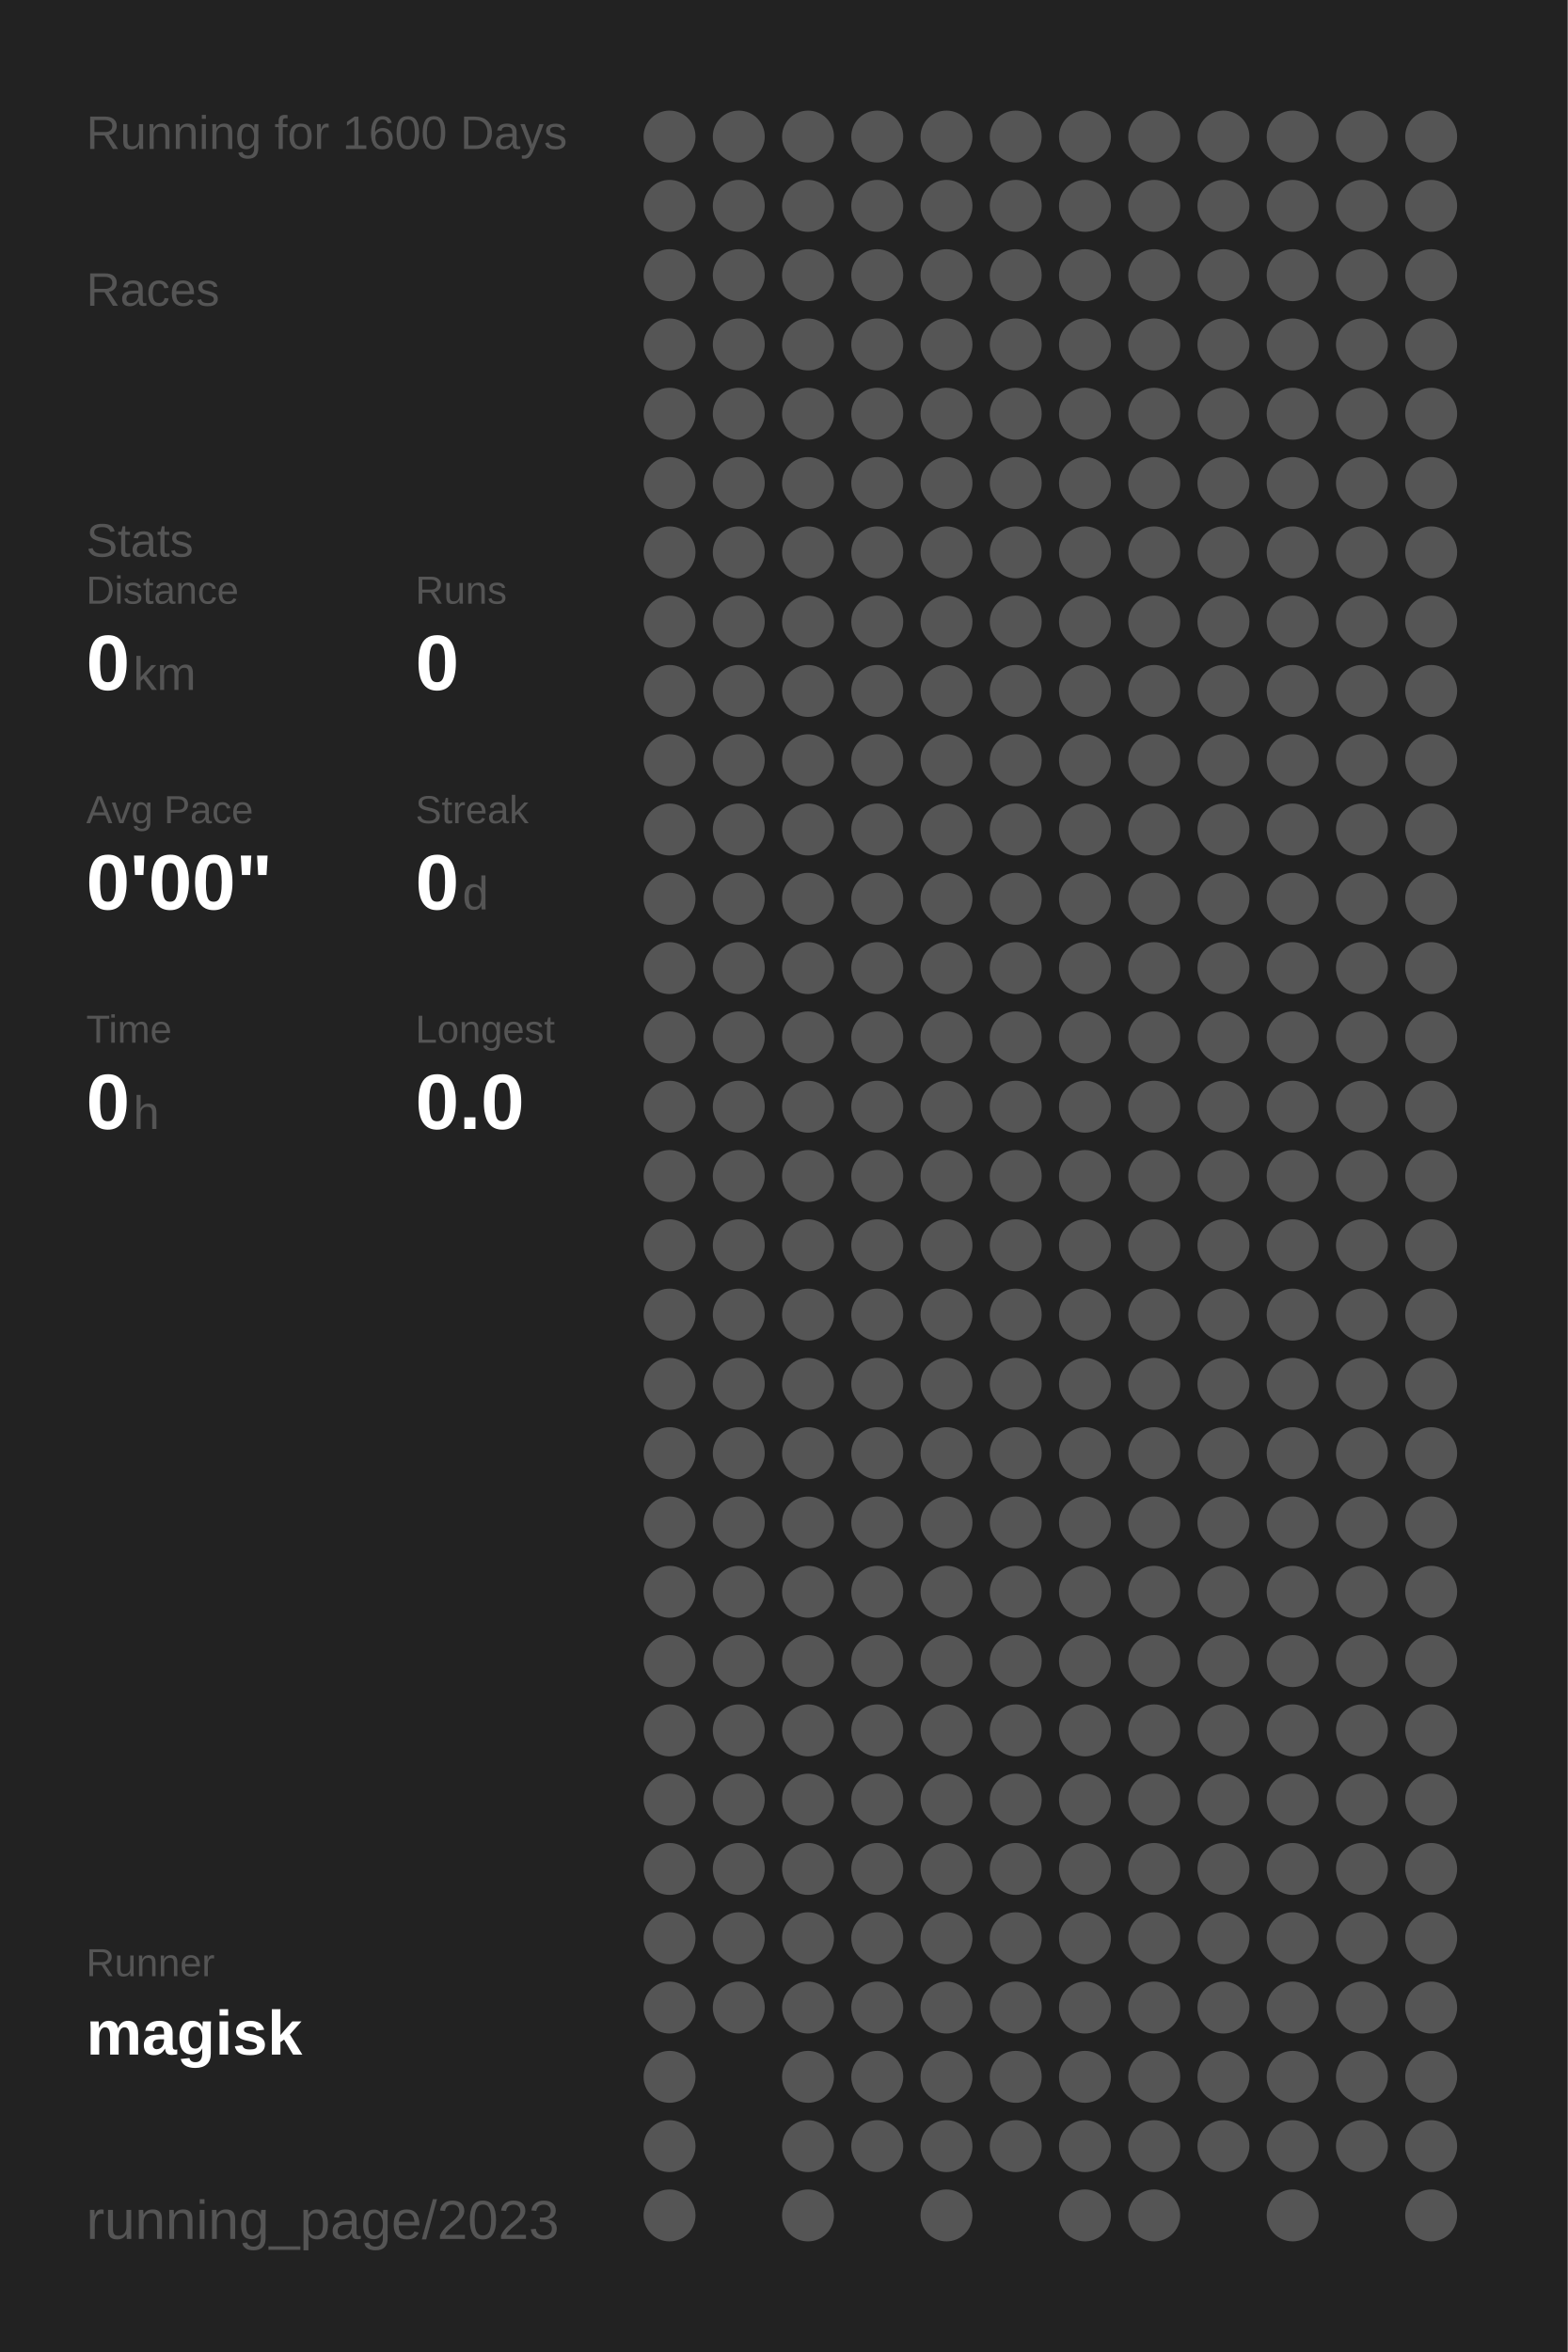
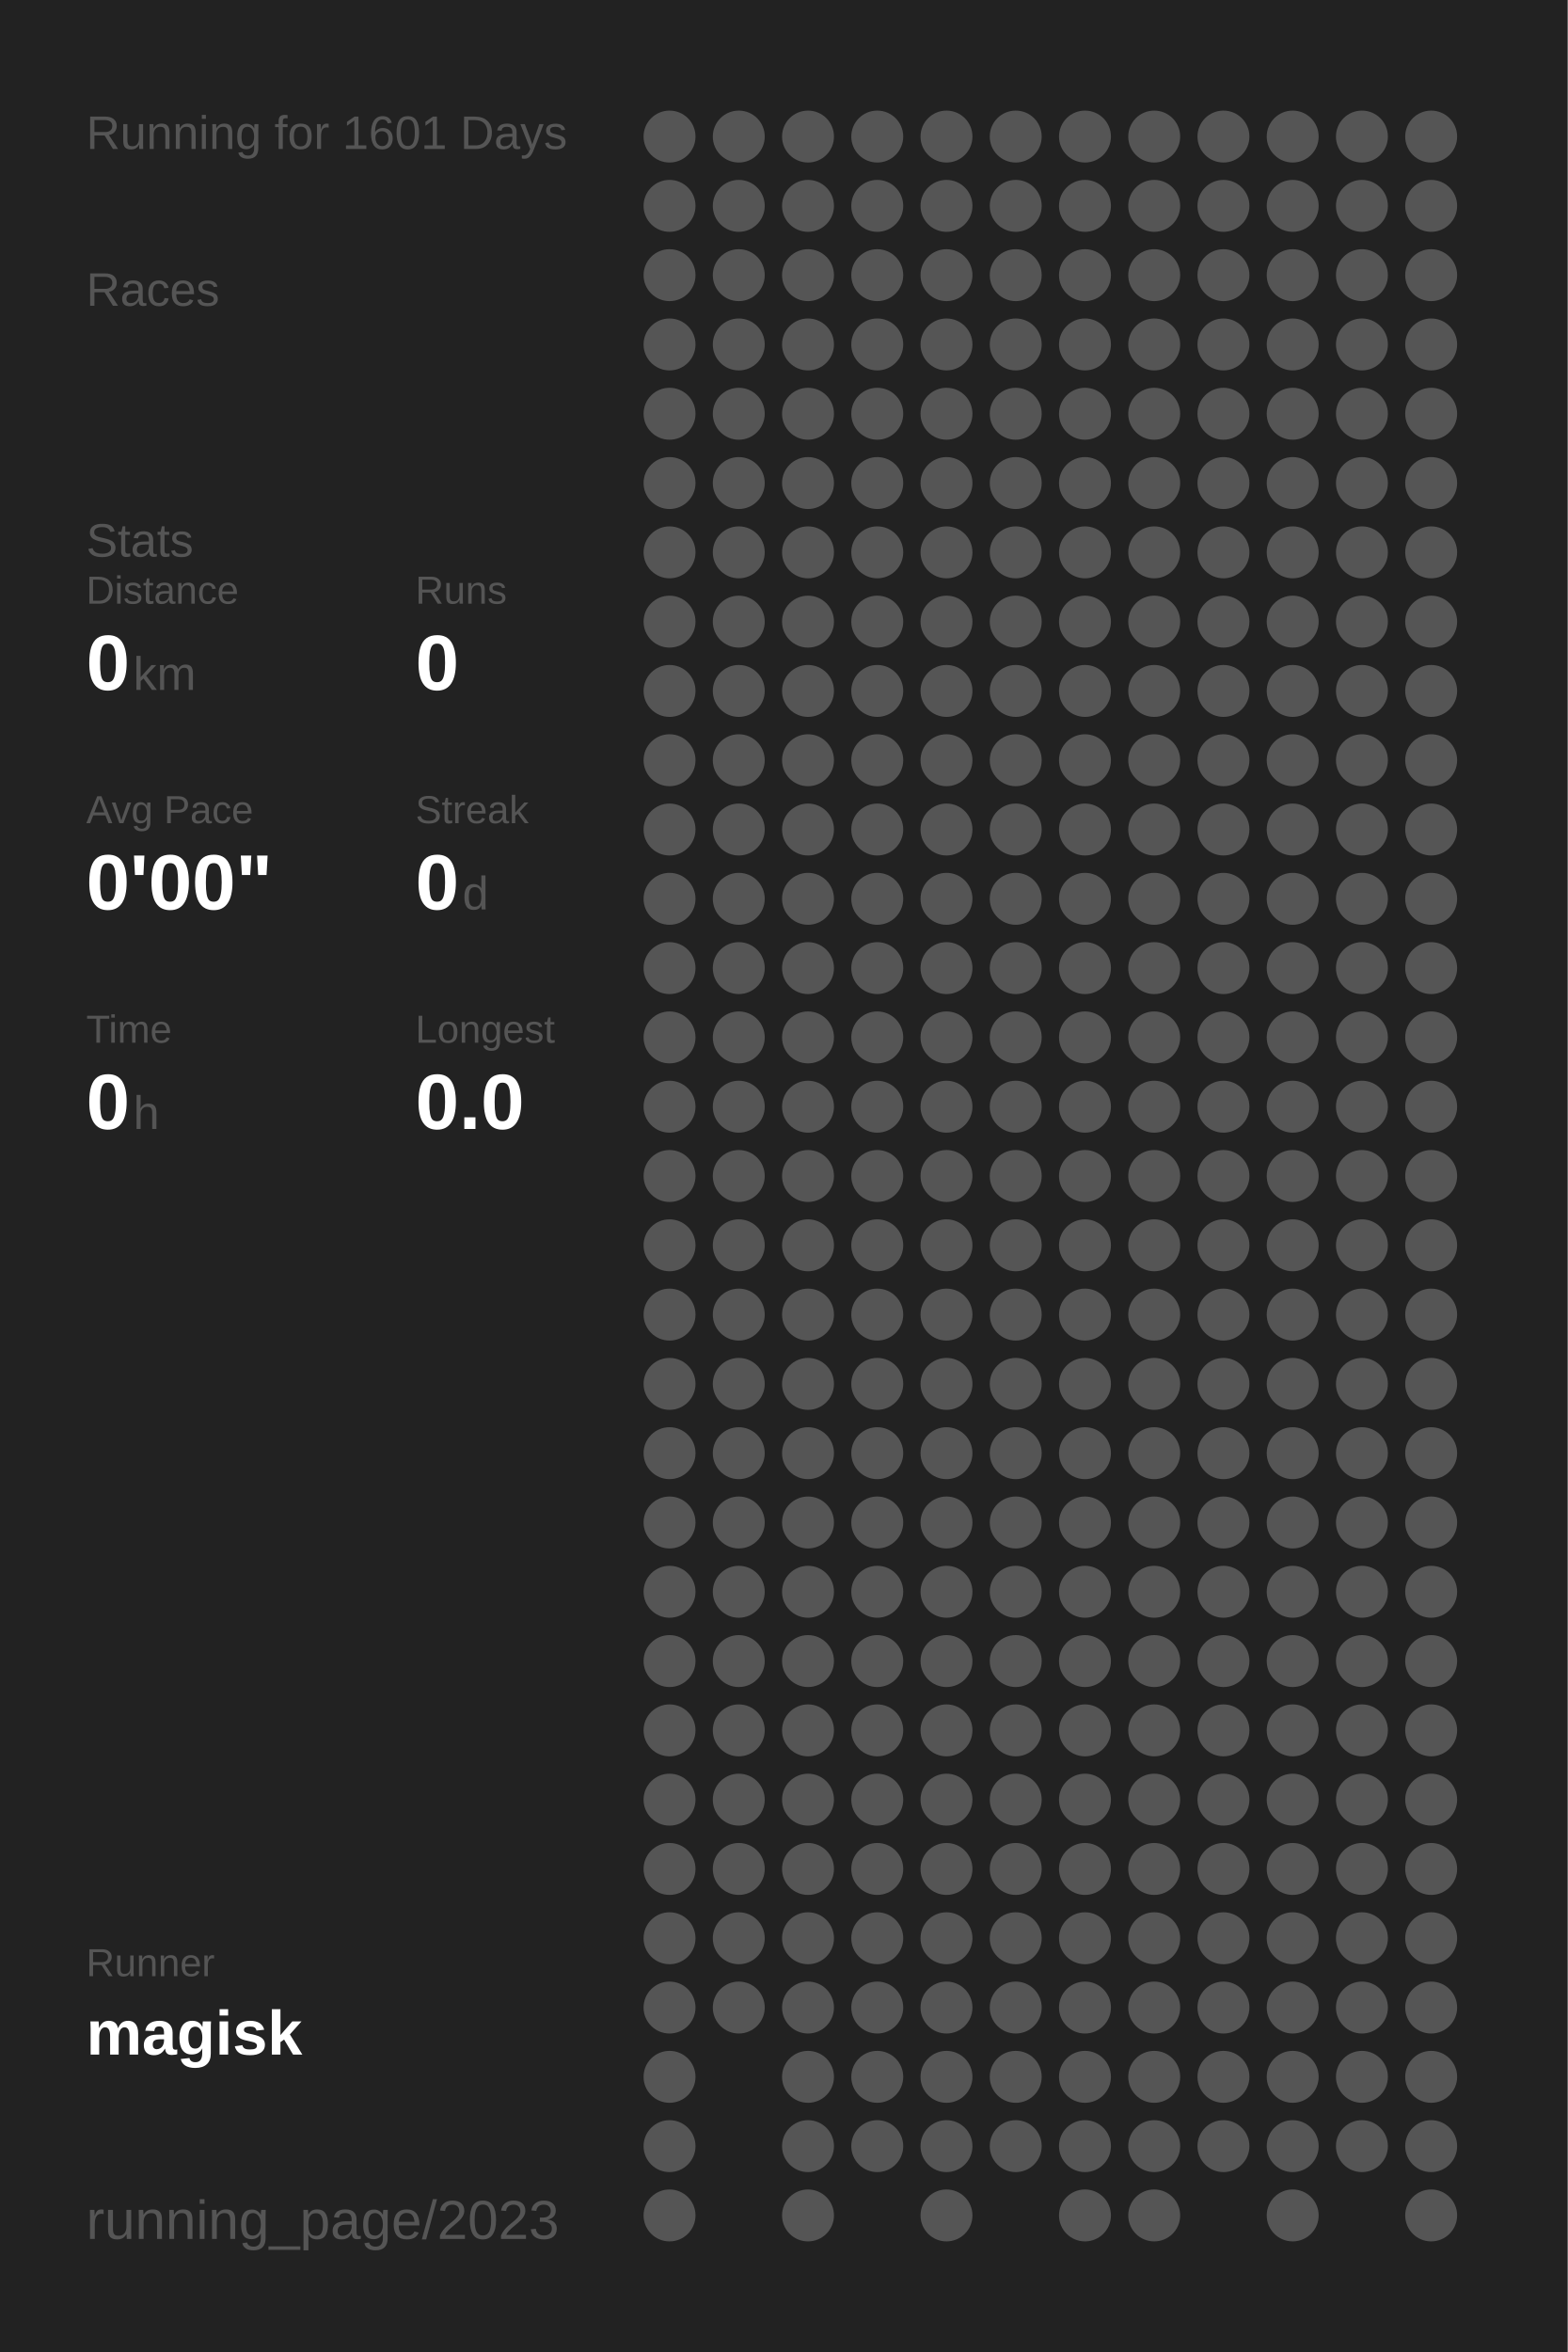
<svg xmlns="http://www.w3.org/2000/svg" baseProfile="full" height="300mm" version="1.1" viewBox="0,0,200,300" width="200mm">
  <defs />
  <rect fill="#222222" height="300" width="200" x="0" y="0" />
-   <text fill="#555555" style="font-size:6px; font-family:Arial;" x="11" y="19">Running for 1600 Days</text>
+   <text fill="#555555" style="font-size:6px; font-family:Arial;" x="11" y="19">Running for 1601 Days</text>
  <text fill="#555555" style="font-size:6px; font-family:Arial;" x="11" y="39">Races</text>
  <text fill="#555555" style="font-size:6px; font-family:Arial;" x="11" y="71">Stats</text>
  <text fill="#555555" style="font-size:5px; font-family:Arial;" x="11" y="77">Distance</text>
  <text fill="#FFFFFF" style="font-size:10px; font-family:Arial; font-weight:bold;" x="11" y="88">0</text>
  <text fill="#555555" style="font-size:6px; font-family:Arial;" x="17" y="88">km</text>
  <text fill="#555555" style="font-size:5px; font-family:Arial;" x="53" y="77">Runs</text>
  <text fill="#FFFFFF" style="font-size:10px; font-family:Arial; font-weight:bold;" x="53" y="88">0</text>
  <text fill="#555555" style="font-size:5px; font-family:Arial;" x="11" y="105">Avg Pace</text>
  <text fill="#FFFFFF" style="font-size:10px; font-family:Arial; font-weight:bold;" x="11" y="116">0'00"</text>
  <text fill="#555555" style="font-size:5px; font-family:Arial;" x="53" y="105">Streak</text>
  <text fill="#FFFFFF" style="font-size:10px; font-family:Arial; font-weight:bold;" x="53" y="116">0</text>
  <text fill="#555555" style="font-size:6px; font-family:Arial;" x="59" y="116">d</text>
  <text fill="#555555" style="font-size:5px; font-family:Arial;" x="11" y="133">Time</text>
  <text fill="#FFFFFF" style="font-size:10px; font-family:Arial; font-weight:bold;" x="11" y="144">0</text>
  <text fill="#555555" style="font-size:6px; font-family:Arial;" x="17" y="144">h</text>
  <text fill="#555555" style="font-size:5px; font-family:Arial;" x="53" y="133">Longest</text>
  <text fill="#FFFFFF" style="font-size:10px; font-family:Arial; font-weight:bold;" x="53" y="144">0.0</text>
  <text fill="#555555" style="font-size:5px; font-family:Arial;" x="11" y="252.065">Runner</text>
  <text fill="#FFFFFF" style="font-size:8px; font-family:Arial; font-weight:bold;" x="11" y="262.065">magisk</text>
  <text fill="#555555" style="font-size:7px; font-family:Arial;" x="11" y="285.581">running_page/2023</text>
  <circle cx="85.417" cy="17.419" fill="#555555" r="3.312" />
  <circle cx="85.417" cy="26.258" fill="#555555" r="3.312" />
  <circle cx="85.417" cy="35.097" fill="#555555" r="3.312" />
  <circle cx="85.417" cy="43.935" fill="#555555" r="3.312" />
  <circle cx="85.417" cy="52.774" fill="#555555" r="3.312" />
  <circle cx="85.417" cy="61.613" fill="#555555" r="3.312" />
  <circle cx="85.417" cy="70.452" fill="#555555" r="3.312" />
  <circle cx="85.417" cy="79.29" fill="#555555" r="3.312" />
  <circle cx="85.417" cy="88.129" fill="#555555" r="3.312" />
  <circle cx="85.417" cy="96.968" fill="#555555" r="3.312" />
  <circle cx="85.417" cy="105.806" fill="#555555" r="3.312" />
  <circle cx="85.417" cy="114.645" fill="#555555" r="3.312" />
  <circle cx="85.417" cy="123.484" fill="#555555" r="3.312" />
  <circle cx="85.417" cy="132.323" fill="#555555" r="3.312" />
  <circle cx="85.417" cy="141.161" fill="#555555" r="3.312" />
  <circle cx="85.417" cy="150" fill="#555555" r="3.312" />
  <circle cx="85.417" cy="158.839" fill="#555555" r="3.312" />
  <circle cx="85.417" cy="167.677" fill="#555555" r="3.312" />
  <circle cx="85.417" cy="176.516" fill="#555555" r="3.312" />
  <circle cx="85.417" cy="185.355" fill="#555555" r="3.312" />
  <circle cx="85.417" cy="194.194" fill="#555555" r="3.312" />
  <circle cx="85.417" cy="203.032" fill="#555555" r="3.312" />
  <circle cx="85.417" cy="211.871" fill="#555555" r="3.312" />
  <circle cx="85.417" cy="220.71" fill="#555555" r="3.312" />
  <circle cx="85.417" cy="229.548" fill="#555555" r="3.312" />
  <circle cx="85.417" cy="238.387" fill="#555555" r="3.312" />
  <circle cx="85.417" cy="247.226" fill="#555555" r="3.312" />
  <circle cx="85.417" cy="256.065" fill="#555555" r="3.312" />
  <circle cx="85.417" cy="264.903" fill="#555555" r="3.312" />
  <circle cx="85.417" cy="273.742" fill="#555555" r="3.312" />
  <circle cx="85.417" cy="282.581" fill="#555555" r="3.312" />
  <circle cx="94.25" cy="17.419" fill="#555555" r="3.312" />
  <circle cx="94.25" cy="26.258" fill="#555555" r="3.312" />
  <circle cx="94.25" cy="35.097" fill="#555555" r="3.312" />
  <circle cx="94.25" cy="43.935" fill="#555555" r="3.312" />
  <circle cx="94.25" cy="52.774" fill="#555555" r="3.312" />
  <circle cx="94.25" cy="61.613" fill="#555555" r="3.312" />
  <circle cx="94.25" cy="70.452" fill="#555555" r="3.312" />
  <circle cx="94.25" cy="79.29" fill="#555555" r="3.312" />
  <circle cx="94.25" cy="88.129" fill="#555555" r="3.312" />
  <circle cx="94.25" cy="96.968" fill="#555555" r="3.312" />
  <circle cx="94.25" cy="105.806" fill="#555555" r="3.312" />
  <circle cx="94.25" cy="114.645" fill="#555555" r="3.312" />
  <circle cx="94.25" cy="123.484" fill="#555555" r="3.312" />
  <circle cx="94.25" cy="132.323" fill="#555555" r="3.312" />
  <circle cx="94.25" cy="141.161" fill="#555555" r="3.312" />
  <circle cx="94.25" cy="150" fill="#555555" r="3.312" />
  <circle cx="94.25" cy="158.839" fill="#555555" r="3.312" />
  <circle cx="94.25" cy="167.677" fill="#555555" r="3.312" />
  <circle cx="94.25" cy="176.516" fill="#555555" r="3.312" />
  <circle cx="94.25" cy="185.355" fill="#555555" r="3.312" />
  <circle cx="94.25" cy="194.194" fill="#555555" r="3.312" />
  <circle cx="94.25" cy="203.032" fill="#555555" r="3.312" />
  <circle cx="94.25" cy="211.871" fill="#555555" r="3.312" />
  <circle cx="94.25" cy="220.71" fill="#555555" r="3.312" />
  <circle cx="94.25" cy="229.548" fill="#555555" r="3.312" />
  <circle cx="94.25" cy="238.387" fill="#555555" r="3.312" />
  <circle cx="94.25" cy="247.226" fill="#555555" r="3.312" />
  <circle cx="94.25" cy="256.065" fill="#555555" r="3.312" />
  <circle cx="103.083" cy="17.419" fill="#555555" r="3.312" />
  <circle cx="103.083" cy="26.258" fill="#555555" r="3.312" />
  <circle cx="103.083" cy="35.097" fill="#555555" r="3.312" />
  <circle cx="103.083" cy="43.935" fill="#555555" r="3.312" />
  <circle cx="103.083" cy="52.774" fill="#555555" r="3.312" />
  <circle cx="103.083" cy="61.613" fill="#555555" r="3.312" />
  <circle cx="103.083" cy="70.452" fill="#555555" r="3.312" />
  <circle cx="103.083" cy="79.29" fill="#555555" r="3.312" />
  <circle cx="103.083" cy="88.129" fill="#555555" r="3.312" />
  <circle cx="103.083" cy="96.968" fill="#555555" r="3.312" />
  <circle cx="103.083" cy="105.806" fill="#555555" r="3.312" />
  <circle cx="103.083" cy="114.645" fill="#555555" r="3.312" />
  <circle cx="103.083" cy="123.484" fill="#555555" r="3.312" />
  <circle cx="103.083" cy="132.323" fill="#555555" r="3.312" />
  <circle cx="103.083" cy="141.161" fill="#555555" r="3.312" />
  <circle cx="103.083" cy="150" fill="#555555" r="3.312" />
  <circle cx="103.083" cy="158.839" fill="#555555" r="3.312" />
  <circle cx="103.083" cy="167.677" fill="#555555" r="3.312" />
  <circle cx="103.083" cy="176.516" fill="#555555" r="3.312" />
  <circle cx="103.083" cy="185.355" fill="#555555" r="3.312" />
  <circle cx="103.083" cy="194.194" fill="#555555" r="3.312" />
  <circle cx="103.083" cy="203.032" fill="#555555" r="3.312" />
  <circle cx="103.083" cy="211.871" fill="#555555" r="3.312" />
  <circle cx="103.083" cy="220.71" fill="#555555" r="3.312" />
  <circle cx="103.083" cy="229.548" fill="#555555" r="3.312" />
  <circle cx="103.083" cy="238.387" fill="#555555" r="3.312" />
  <circle cx="103.083" cy="247.226" fill="#555555" r="3.312" />
  <circle cx="103.083" cy="256.065" fill="#555555" r="3.312" />
  <circle cx="103.083" cy="264.903" fill="#555555" r="3.312" />
  <circle cx="103.083" cy="273.742" fill="#555555" r="3.312" />
  <circle cx="103.083" cy="282.581" fill="#555555" r="3.312" />
  <circle cx="111.917" cy="17.419" fill="#555555" r="3.312" />
  <circle cx="111.917" cy="26.258" fill="#555555" r="3.312" />
  <circle cx="111.917" cy="35.097" fill="#555555" r="3.312" />
  <circle cx="111.917" cy="43.935" fill="#555555" r="3.312" />
  <circle cx="111.917" cy="52.774" fill="#555555" r="3.312" />
  <circle cx="111.917" cy="61.613" fill="#555555" r="3.312" />
  <circle cx="111.917" cy="70.452" fill="#555555" r="3.312" />
  <circle cx="111.917" cy="79.29" fill="#555555" r="3.312" />
  <circle cx="111.917" cy="88.129" fill="#555555" r="3.312" />
  <circle cx="111.917" cy="96.968" fill="#555555" r="3.312" />
  <circle cx="111.917" cy="105.806" fill="#555555" r="3.312" />
  <circle cx="111.917" cy="114.645" fill="#555555" r="3.312" />
  <circle cx="111.917" cy="123.484" fill="#555555" r="3.312" />
  <circle cx="111.917" cy="132.323" fill="#555555" r="3.312" />
  <circle cx="111.917" cy="141.161" fill="#555555" r="3.312" />
  <circle cx="111.917" cy="150" fill="#555555" r="3.312" />
  <circle cx="111.917" cy="158.839" fill="#555555" r="3.312" />
  <circle cx="111.917" cy="167.677" fill="#555555" r="3.312" />
  <circle cx="111.917" cy="176.516" fill="#555555" r="3.312" />
  <circle cx="111.917" cy="185.355" fill="#555555" r="3.312" />
  <circle cx="111.917" cy="194.194" fill="#555555" r="3.312" />
  <circle cx="111.917" cy="203.032" fill="#555555" r="3.312" />
  <circle cx="111.917" cy="211.871" fill="#555555" r="3.312" />
  <circle cx="111.917" cy="220.71" fill="#555555" r="3.312" />
  <circle cx="111.917" cy="229.548" fill="#555555" r="3.312" />
  <circle cx="111.917" cy="238.387" fill="#555555" r="3.312" />
  <circle cx="111.917" cy="247.226" fill="#555555" r="3.312" />
  <circle cx="111.917" cy="256.065" fill="#555555" r="3.312" />
  <circle cx="111.917" cy="264.903" fill="#555555" r="3.312" />
  <circle cx="111.917" cy="273.742" fill="#555555" r="3.312" />
  <circle cx="120.75" cy="17.419" fill="#555555" r="3.312" />
  <circle cx="120.75" cy="26.258" fill="#555555" r="3.312" />
  <circle cx="120.75" cy="35.097" fill="#555555" r="3.312" />
  <circle cx="120.75" cy="43.935" fill="#555555" r="3.312" />
  <circle cx="120.75" cy="52.774" fill="#555555" r="3.312" />
  <circle cx="120.75" cy="61.613" fill="#555555" r="3.312" />
  <circle cx="120.75" cy="70.452" fill="#555555" r="3.312" />
  <circle cx="120.75" cy="79.29" fill="#555555" r="3.312" />
  <circle cx="120.75" cy="88.129" fill="#555555" r="3.312" />
  <circle cx="120.75" cy="96.968" fill="#555555" r="3.312" />
  <circle cx="120.75" cy="105.806" fill="#555555" r="3.312" />
  <circle cx="120.75" cy="114.645" fill="#555555" r="3.312" />
  <circle cx="120.75" cy="123.484" fill="#555555" r="3.312" />
  <circle cx="120.75" cy="132.323" fill="#555555" r="3.312" />
  <circle cx="120.75" cy="141.161" fill="#555555" r="3.312" />
  <circle cx="120.75" cy="150" fill="#555555" r="3.312" />
  <circle cx="120.75" cy="158.839" fill="#555555" r="3.312" />
  <circle cx="120.75" cy="167.677" fill="#555555" r="3.312" />
  <circle cx="120.75" cy="176.516" fill="#555555" r="3.312" />
  <circle cx="120.75" cy="185.355" fill="#555555" r="3.312" />
  <circle cx="120.75" cy="194.194" fill="#555555" r="3.312" />
  <circle cx="120.75" cy="203.032" fill="#555555" r="3.312" />
  <circle cx="120.75" cy="211.871" fill="#555555" r="3.312" />
  <circle cx="120.75" cy="220.71" fill="#555555" r="3.312" />
  <circle cx="120.75" cy="229.548" fill="#555555" r="3.312" />
  <circle cx="120.75" cy="238.387" fill="#555555" r="3.312" />
  <circle cx="120.75" cy="247.226" fill="#555555" r="3.312" />
  <circle cx="120.75" cy="256.065" fill="#555555" r="3.312" />
  <circle cx="120.75" cy="264.903" fill="#555555" r="3.312" />
  <circle cx="120.75" cy="273.742" fill="#555555" r="3.312" />
  <circle cx="120.75" cy="282.581" fill="#555555" r="3.312" />
  <circle cx="129.583" cy="17.419" fill="#555555" r="3.312" />
  <circle cx="129.583" cy="26.258" fill="#555555" r="3.312" />
  <circle cx="129.583" cy="35.097" fill="#555555" r="3.312" />
  <circle cx="129.583" cy="43.935" fill="#555555" r="3.312" />
  <circle cx="129.583" cy="52.774" fill="#555555" r="3.312" />
  <circle cx="129.583" cy="61.613" fill="#555555" r="3.312" />
  <circle cx="129.583" cy="70.452" fill="#555555" r="3.312" />
  <circle cx="129.583" cy="79.29" fill="#555555" r="3.312" />
  <circle cx="129.583" cy="88.129" fill="#555555" r="3.312" />
  <circle cx="129.583" cy="96.968" fill="#555555" r="3.312" />
  <circle cx="129.583" cy="105.806" fill="#555555" r="3.312" />
  <circle cx="129.583" cy="114.645" fill="#555555" r="3.312" />
  <circle cx="129.583" cy="123.484" fill="#555555" r="3.312" />
  <circle cx="129.583" cy="132.323" fill="#555555" r="3.312" />
  <circle cx="129.583" cy="141.161" fill="#555555" r="3.312" />
  <circle cx="129.583" cy="150" fill="#555555" r="3.312" />
  <circle cx="129.583" cy="158.839" fill="#555555" r="3.312" />
  <circle cx="129.583" cy="167.677" fill="#555555" r="3.312" />
  <circle cx="129.583" cy="176.516" fill="#555555" r="3.312" />
  <circle cx="129.583" cy="185.355" fill="#555555" r="3.312" />
  <circle cx="129.583" cy="194.194" fill="#555555" r="3.312" />
  <circle cx="129.583" cy="203.032" fill="#555555" r="3.312" />
  <circle cx="129.583" cy="211.871" fill="#555555" r="3.312" />
  <circle cx="129.583" cy="220.71" fill="#555555" r="3.312" />
  <circle cx="129.583" cy="229.548" fill="#555555" r="3.312" />
  <circle cx="129.583" cy="238.387" fill="#555555" r="3.312" />
  <circle cx="129.583" cy="247.226" fill="#555555" r="3.312" />
  <circle cx="129.583" cy="256.065" fill="#555555" r="3.312" />
  <circle cx="129.583" cy="264.903" fill="#555555" r="3.312" />
  <circle cx="129.583" cy="273.742" fill="#555555" r="3.312" />
  <circle cx="138.417" cy="17.419" fill="#555555" r="3.312" />
  <circle cx="138.417" cy="26.258" fill="#555555" r="3.312" />
  <circle cx="138.417" cy="35.097" fill="#555555" r="3.312" />
  <circle cx="138.417" cy="43.935" fill="#555555" r="3.312" />
  <circle cx="138.417" cy="52.774" fill="#555555" r="3.312" />
  <circle cx="138.417" cy="61.613" fill="#555555" r="3.312" />
  <circle cx="138.417" cy="70.452" fill="#555555" r="3.312" />
  <circle cx="138.417" cy="79.29" fill="#555555" r="3.312" />
  <circle cx="138.417" cy="88.129" fill="#555555" r="3.312" />
  <circle cx="138.417" cy="96.968" fill="#555555" r="3.312" />
  <circle cx="138.417" cy="105.806" fill="#555555" r="3.312" />
  <circle cx="138.417" cy="114.645" fill="#555555" r="3.312" />
  <circle cx="138.417" cy="123.484" fill="#555555" r="3.312" />
  <circle cx="138.417" cy="132.323" fill="#555555" r="3.312" />
  <circle cx="138.417" cy="141.161" fill="#555555" r="3.312" />
  <circle cx="138.417" cy="150" fill="#555555" r="3.312" />
  <circle cx="138.417" cy="158.839" fill="#555555" r="3.312" />
  <circle cx="138.417" cy="167.677" fill="#555555" r="3.312" />
  <circle cx="138.417" cy="176.516" fill="#555555" r="3.312" />
  <circle cx="138.417" cy="185.355" fill="#555555" r="3.312" />
  <circle cx="138.417" cy="194.194" fill="#555555" r="3.312" />
  <circle cx="138.417" cy="203.032" fill="#555555" r="3.312" />
  <circle cx="138.417" cy="211.871" fill="#555555" r="3.312" />
  <circle cx="138.417" cy="220.71" fill="#555555" r="3.312" />
  <circle cx="138.417" cy="229.548" fill="#555555" r="3.312" />
  <circle cx="138.417" cy="238.387" fill="#555555" r="3.312" />
  <circle cx="138.417" cy="247.226" fill="#555555" r="3.312" />
  <circle cx="138.417" cy="256.065" fill="#555555" r="3.312" />
  <circle cx="138.417" cy="264.903" fill="#555555" r="3.312" />
  <circle cx="138.417" cy="273.742" fill="#555555" r="3.312" />
  <circle cx="138.417" cy="282.581" fill="#555555" r="3.312" />
  <circle cx="147.25" cy="17.419" fill="#555555" r="3.312" />
  <circle cx="147.25" cy="26.258" fill="#555555" r="3.312" />
  <circle cx="147.25" cy="35.097" fill="#555555" r="3.312" />
  <circle cx="147.25" cy="43.935" fill="#555555" r="3.312" />
  <circle cx="147.25" cy="52.774" fill="#555555" r="3.312" />
  <circle cx="147.25" cy="61.613" fill="#555555" r="3.312" />
  <circle cx="147.25" cy="70.452" fill="#555555" r="3.312" />
  <circle cx="147.25" cy="79.29" fill="#555555" r="3.312" />
  <circle cx="147.25" cy="88.129" fill="#555555" r="3.312" />
  <circle cx="147.25" cy="96.968" fill="#555555" r="3.312" />
  <circle cx="147.25" cy="105.806" fill="#555555" r="3.312" />
  <circle cx="147.25" cy="114.645" fill="#555555" r="3.312" />
  <circle cx="147.25" cy="123.484" fill="#555555" r="3.312" />
  <circle cx="147.25" cy="132.323" fill="#555555" r="3.312" />
  <circle cx="147.25" cy="141.161" fill="#555555" r="3.312" />
  <circle cx="147.25" cy="150" fill="#555555" r="3.312" />
  <circle cx="147.25" cy="158.839" fill="#555555" r="3.312" />
  <circle cx="147.25" cy="167.677" fill="#555555" r="3.312" />
  <circle cx="147.25" cy="176.516" fill="#555555" r="3.312" />
  <circle cx="147.25" cy="185.355" fill="#555555" r="3.312" />
  <circle cx="147.25" cy="194.194" fill="#555555" r="3.312" />
  <circle cx="147.25" cy="203.032" fill="#555555" r="3.312" />
  <circle cx="147.25" cy="211.871" fill="#555555" r="3.312" />
  <circle cx="147.25" cy="220.71" fill="#555555" r="3.312" />
  <circle cx="147.25" cy="229.548" fill="#555555" r="3.312" />
  <circle cx="147.25" cy="238.387" fill="#555555" r="3.312" />
  <circle cx="147.25" cy="247.226" fill="#555555" r="3.312" />
  <circle cx="147.25" cy="256.065" fill="#555555" r="3.312" />
  <circle cx="147.25" cy="264.903" fill="#555555" r="3.312" />
  <circle cx="147.25" cy="273.742" fill="#555555" r="3.312" />
  <circle cx="147.25" cy="282.581" fill="#555555" r="3.312" />
  <circle cx="156.083" cy="17.419" fill="#555555" r="3.312" />
  <circle cx="156.083" cy="26.258" fill="#555555" r="3.312" />
  <circle cx="156.083" cy="35.097" fill="#555555" r="3.312" />
  <circle cx="156.083" cy="43.935" fill="#555555" r="3.312" />
  <circle cx="156.083" cy="52.774" fill="#555555" r="3.312" />
  <circle cx="156.083" cy="61.613" fill="#555555" r="3.312" />
  <circle cx="156.083" cy="70.452" fill="#555555" r="3.312" />
  <circle cx="156.083" cy="79.29" fill="#555555" r="3.312" />
  <circle cx="156.083" cy="88.129" fill="#555555" r="3.312" />
  <circle cx="156.083" cy="96.968" fill="#555555" r="3.312" />
  <circle cx="156.083" cy="105.806" fill="#555555" r="3.312" />
  <circle cx="156.083" cy="114.645" fill="#555555" r="3.312" />
  <circle cx="156.083" cy="123.484" fill="#555555" r="3.312" />
  <circle cx="156.083" cy="132.323" fill="#555555" r="3.312" />
  <circle cx="156.083" cy="141.161" fill="#555555" r="3.312" />
  <circle cx="156.083" cy="150" fill="#555555" r="3.312" />
  <circle cx="156.083" cy="158.839" fill="#555555" r="3.312" />
  <circle cx="156.083" cy="167.677" fill="#555555" r="3.312" />
  <circle cx="156.083" cy="176.516" fill="#555555" r="3.312" />
  <circle cx="156.083" cy="185.355" fill="#555555" r="3.312" />
  <circle cx="156.083" cy="194.194" fill="#555555" r="3.312" />
  <circle cx="156.083" cy="203.032" fill="#555555" r="3.312" />
  <circle cx="156.083" cy="211.871" fill="#555555" r="3.312" />
  <circle cx="156.083" cy="220.71" fill="#555555" r="3.312" />
  <circle cx="156.083" cy="229.548" fill="#555555" r="3.312" />
  <circle cx="156.083" cy="238.387" fill="#555555" r="3.312" />
  <circle cx="156.083" cy="247.226" fill="#555555" r="3.312" />
  <circle cx="156.083" cy="256.065" fill="#555555" r="3.312" />
  <circle cx="156.083" cy="264.903" fill="#555555" r="3.312" />
  <circle cx="156.083" cy="273.742" fill="#555555" r="3.312" />
  <circle cx="164.917" cy="17.419" fill="#555555" r="3.312" />
  <circle cx="164.917" cy="26.258" fill="#555555" r="3.312" />
  <circle cx="164.917" cy="35.097" fill="#555555" r="3.312" />
  <circle cx="164.917" cy="43.935" fill="#555555" r="3.312" />
  <circle cx="164.917" cy="52.774" fill="#555555" r="3.312" />
  <circle cx="164.917" cy="61.613" fill="#555555" r="3.312" />
  <circle cx="164.917" cy="70.452" fill="#555555" r="3.312" />
  <circle cx="164.917" cy="79.29" fill="#555555" r="3.312" />
  <circle cx="164.917" cy="88.129" fill="#555555" r="3.312" />
  <circle cx="164.917" cy="96.968" fill="#555555" r="3.312" />
  <circle cx="164.917" cy="105.806" fill="#555555" r="3.312" />
  <circle cx="164.917" cy="114.645" fill="#555555" r="3.312" />
  <circle cx="164.917" cy="123.484" fill="#555555" r="3.312" />
  <circle cx="164.917" cy="132.323" fill="#555555" r="3.312" />
  <circle cx="164.917" cy="141.161" fill="#555555" r="3.312" />
  <circle cx="164.917" cy="150" fill="#555555" r="3.312" />
  <circle cx="164.917" cy="158.839" fill="#555555" r="3.312" />
  <circle cx="164.917" cy="167.677" fill="#555555" r="3.312" />
  <circle cx="164.917" cy="176.516" fill="#555555" r="3.312" />
  <circle cx="164.917" cy="185.355" fill="#555555" r="3.312" />
  <circle cx="164.917" cy="194.194" fill="#555555" r="3.312" />
  <circle cx="164.917" cy="203.032" fill="#555555" r="3.312" />
  <circle cx="164.917" cy="211.871" fill="#555555" r="3.312" />
  <circle cx="164.917" cy="220.71" fill="#555555" r="3.312" />
  <circle cx="164.917" cy="229.548" fill="#555555" r="3.312" />
  <circle cx="164.917" cy="238.387" fill="#555555" r="3.312" />
  <circle cx="164.917" cy="247.226" fill="#555555" r="3.312" />
  <circle cx="164.917" cy="256.065" fill="#555555" r="3.312" />
  <circle cx="164.917" cy="264.903" fill="#555555" r="3.312" />
  <circle cx="164.917" cy="273.742" fill="#555555" r="3.312" />
  <circle cx="164.917" cy="282.581" fill="#555555" r="3.312" />
  <circle cx="173.75" cy="17.419" fill="#555555" r="3.312" />
  <circle cx="173.75" cy="26.258" fill="#555555" r="3.312" />
  <circle cx="173.75" cy="35.097" fill="#555555" r="3.312" />
  <circle cx="173.75" cy="43.935" fill="#555555" r="3.312" />
  <circle cx="173.75" cy="52.774" fill="#555555" r="3.312" />
  <circle cx="173.75" cy="61.613" fill="#555555" r="3.312" />
  <circle cx="173.75" cy="70.452" fill="#555555" r="3.312" />
  <circle cx="173.75" cy="79.29" fill="#555555" r="3.312" />
  <circle cx="173.75" cy="88.129" fill="#555555" r="3.312" />
  <circle cx="173.75" cy="96.968" fill="#555555" r="3.312" />
  <circle cx="173.75" cy="105.806" fill="#555555" r="3.312" />
  <circle cx="173.75" cy="114.645" fill="#555555" r="3.312" />
  <circle cx="173.75" cy="123.484" fill="#555555" r="3.312" />
  <circle cx="173.75" cy="132.323" fill="#555555" r="3.312" />
  <circle cx="173.75" cy="141.161" fill="#555555" r="3.312" />
  <circle cx="173.75" cy="150" fill="#555555" r="3.312" />
  <circle cx="173.75" cy="158.839" fill="#555555" r="3.312" />
  <circle cx="173.75" cy="167.677" fill="#555555" r="3.312" />
  <circle cx="173.75" cy="176.516" fill="#555555" r="3.312" />
  <circle cx="173.75" cy="185.355" fill="#555555" r="3.312" />
  <circle cx="173.75" cy="194.194" fill="#555555" r="3.312" />
  <circle cx="173.75" cy="203.032" fill="#555555" r="3.312" />
  <circle cx="173.75" cy="211.871" fill="#555555" r="3.312" />
  <circle cx="173.75" cy="220.71" fill="#555555" r="3.312" />
  <circle cx="173.75" cy="229.548" fill="#555555" r="3.312" />
  <circle cx="173.75" cy="238.387" fill="#555555" r="3.312" />
  <circle cx="173.75" cy="247.226" fill="#555555" r="3.312" />
  <circle cx="173.75" cy="256.065" fill="#555555" r="3.312" />
  <circle cx="173.75" cy="264.903" fill="#555555" r="3.312" />
  <circle cx="173.75" cy="273.742" fill="#555555" r="3.312" />
  <circle cx="182.583" cy="17.419" fill="#555555" r="3.312" />
  <circle cx="182.583" cy="26.258" fill="#555555" r="3.312" />
  <circle cx="182.583" cy="35.097" fill="#555555" r="3.312" />
  <circle cx="182.583" cy="43.935" fill="#555555" r="3.312" />
  <circle cx="182.583" cy="52.774" fill="#555555" r="3.312" />
  <circle cx="182.583" cy="61.613" fill="#555555" r="3.312" />
  <circle cx="182.583" cy="70.452" fill="#555555" r="3.312" />
  <circle cx="182.583" cy="79.29" fill="#555555" r="3.312" />
  <circle cx="182.583" cy="88.129" fill="#555555" r="3.312" />
  <circle cx="182.583" cy="96.968" fill="#555555" r="3.312" />
  <circle cx="182.583" cy="105.806" fill="#555555" r="3.312" />
  <circle cx="182.583" cy="114.645" fill="#555555" r="3.312" />
  <circle cx="182.583" cy="123.484" fill="#555555" r="3.312" />
  <circle cx="182.583" cy="132.323" fill="#555555" r="3.312" />
  <circle cx="182.583" cy="141.161" fill="#555555" r="3.312" />
  <circle cx="182.583" cy="150" fill="#555555" r="3.312" />
  <circle cx="182.583" cy="158.839" fill="#555555" r="3.312" />
  <circle cx="182.583" cy="167.677" fill="#555555" r="3.312" />
  <circle cx="182.583" cy="176.516" fill="#555555" r="3.312" />
  <circle cx="182.583" cy="185.355" fill="#555555" r="3.312" />
  <circle cx="182.583" cy="194.194" fill="#555555" r="3.312" />
  <circle cx="182.583" cy="203.032" fill="#555555" r="3.312" />
  <circle cx="182.583" cy="211.871" fill="#555555" r="3.312" />
  <circle cx="182.583" cy="220.71" fill="#555555" r="3.312" />
  <circle cx="182.583" cy="229.548" fill="#555555" r="3.312" />
  <circle cx="182.583" cy="238.387" fill="#555555" r="3.312" />
  <circle cx="182.583" cy="247.226" fill="#555555" r="3.312" />
  <circle cx="182.583" cy="256.065" fill="#555555" r="3.312" />
  <circle cx="182.583" cy="264.903" fill="#555555" r="3.312" />
  <circle cx="182.583" cy="273.742" fill="#555555" r="3.312" />
  <circle cx="182.583" cy="282.581" fill="#555555" r="3.312" />
</svg>
